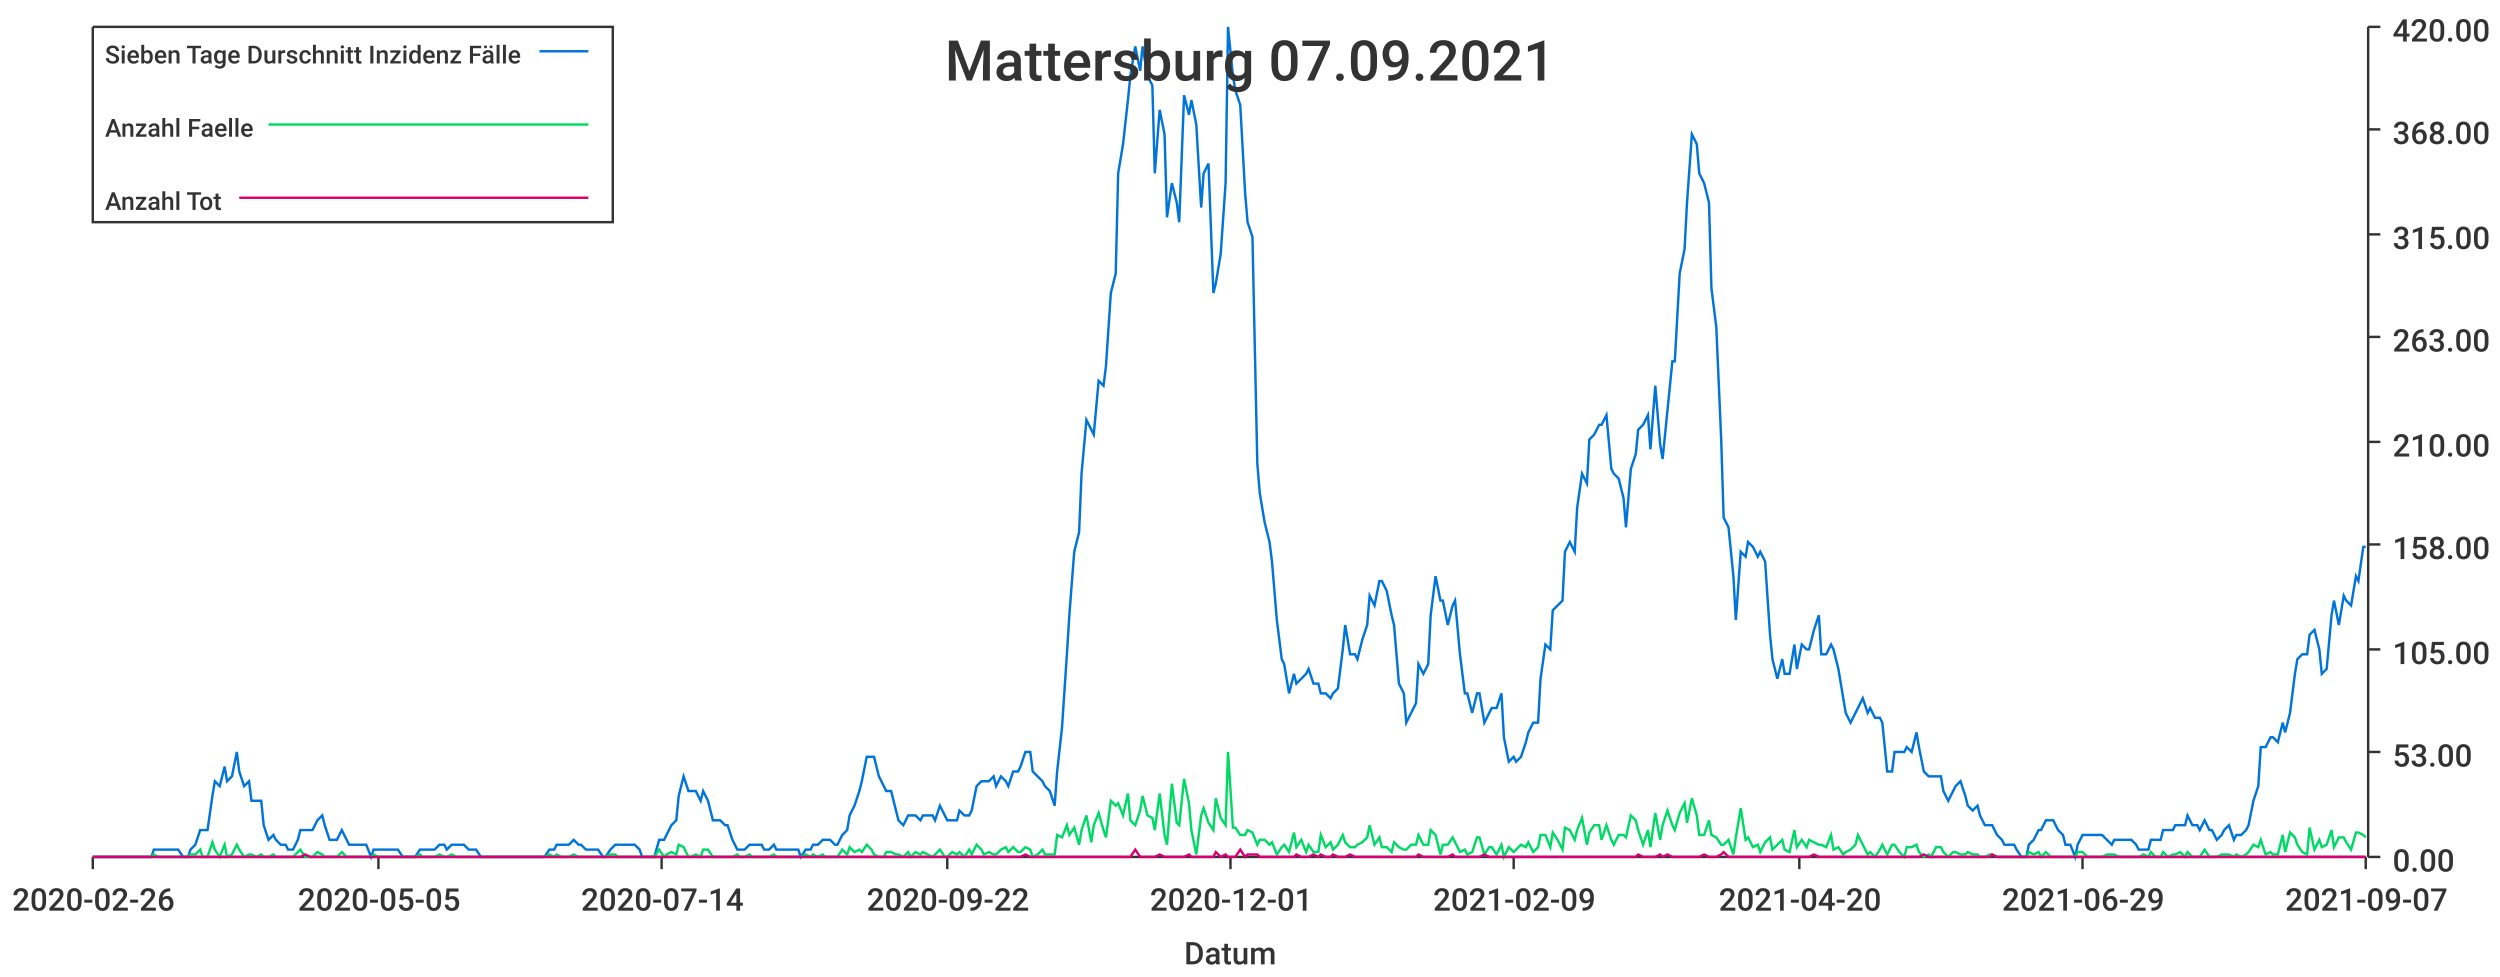
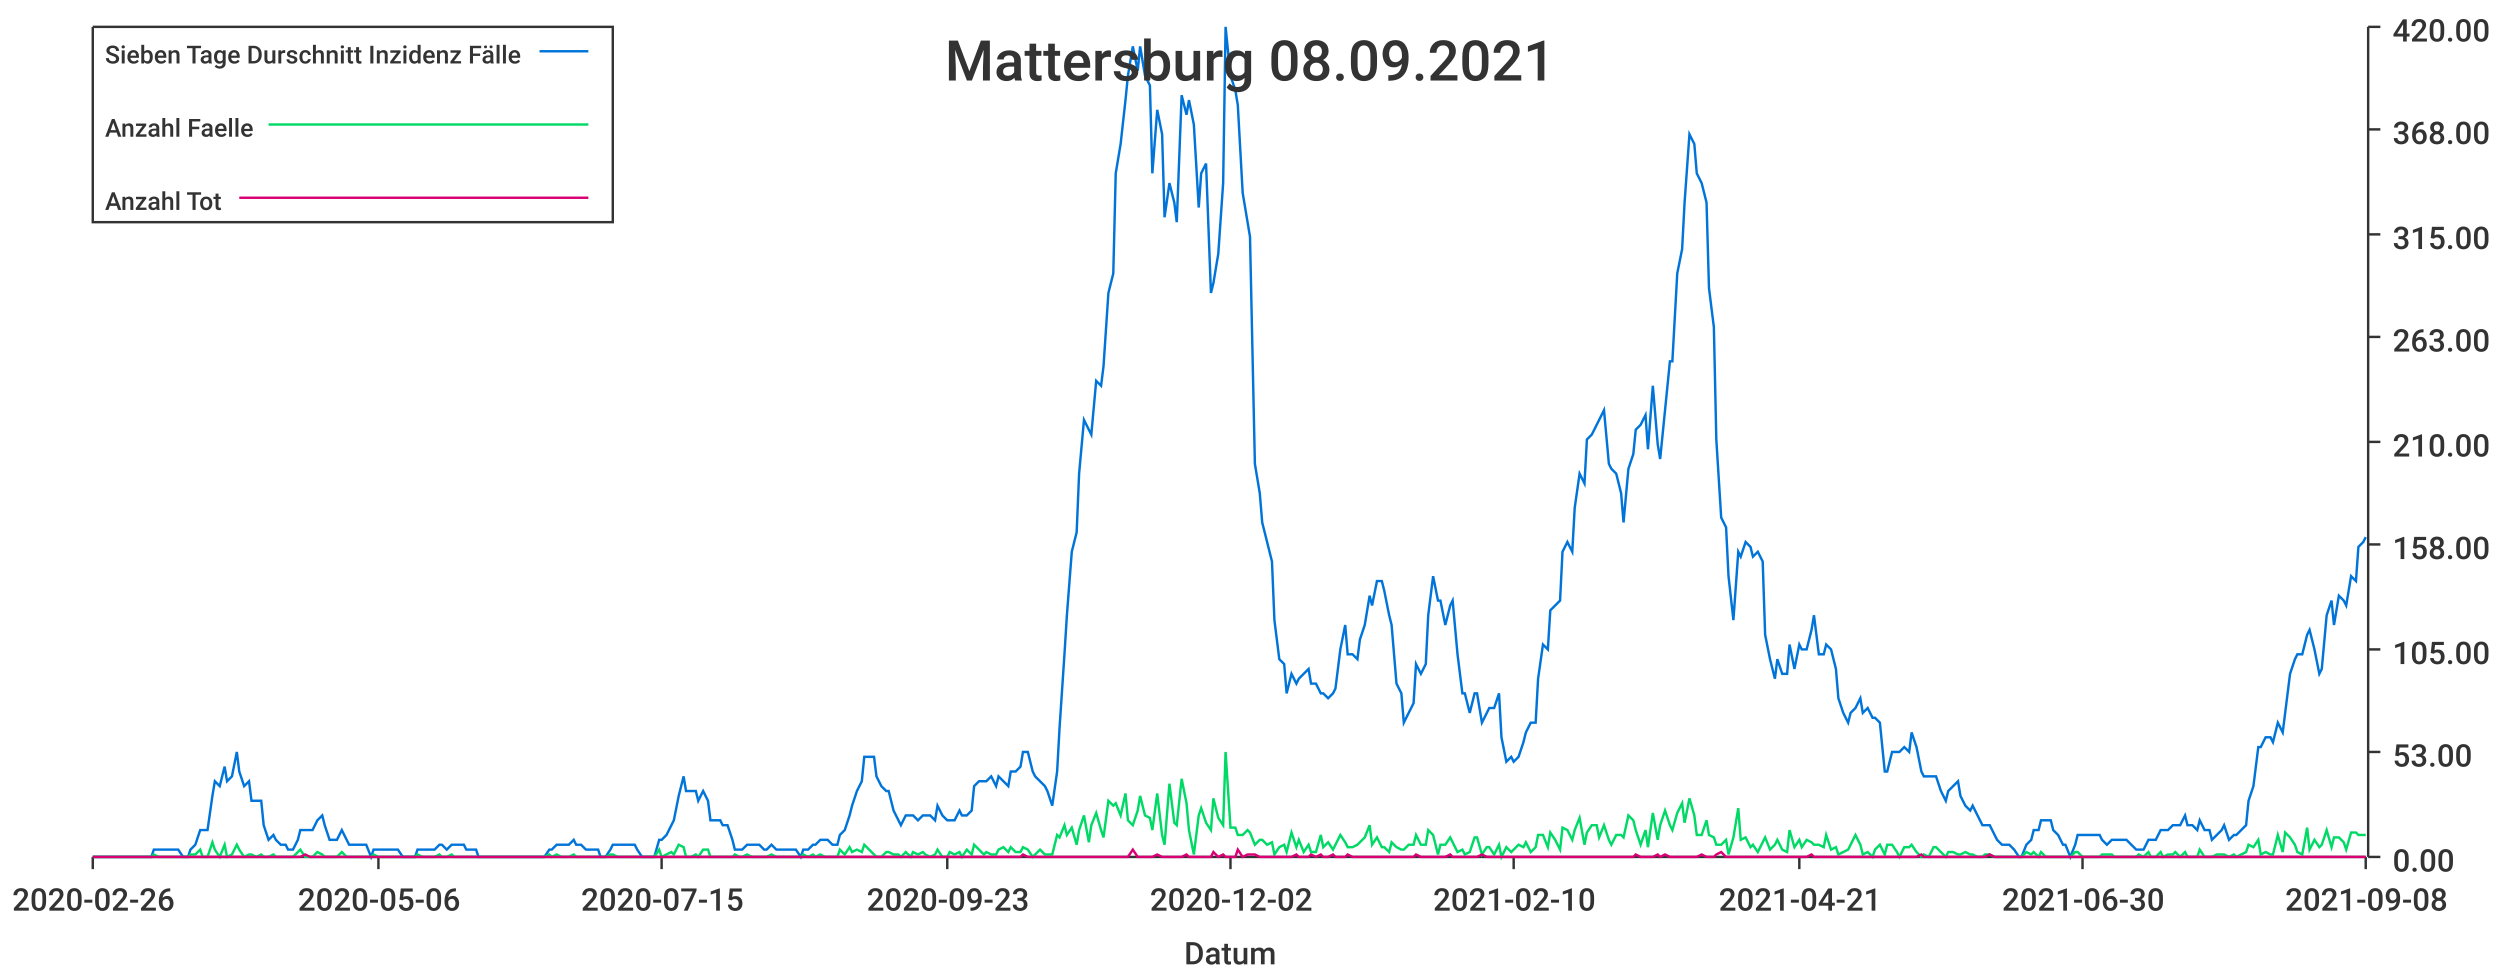
<svg xmlns="http://www.w3.org/2000/svg" width="1024" height="400">\n<path d="M 0 0 L 1024 0 L 1024 400 L 0 400 L 0 0" style="stroke-width:0;stroke:rgba(255,255,255,1.0);fill:rgba(255,255,255,1.0)" />
  <path d="M 38 11 L 969 11 L 969 351 L 38 351 L 38 11" style="stroke-width:0;stroke:rgba(255,255,255,1.0);fill:rgba(255,255,255,1.0)" />
  <path d="M 38 351 L 969 351" style="stroke-width:1;stroke:rgba(51,51,51,1.0);fill:none" />
  <path d="M 38 351 L 38 356" style="stroke-width:1;stroke:rgba(51,51,51,1.0);fill:none" />
  <text x="5" y="373" style="stroke-width:0;stroke:none;fill:rgba(51,51,51,1.0);font-size:12.8px;font-family:'Roboto Medium',sans-serif">2020-02-26</text>
  <path d="M 155 351 L 155 356" style="stroke-width:1;stroke:rgba(51,51,51,1.0);fill:none" />
-   <text x="122" y="373" style="stroke-width:0;stroke:none;fill:rgba(51,51,51,1.0);font-size:12.8px;font-family:'Roboto Medium',sans-serif">2020-05-05</text>
+   <text x="122" y="373" style="stroke-width:0;stroke:none;fill:rgba(51,51,51,1.0);font-size:12.8px;font-family:'Roboto Medium',sans-serif">2020-05-06</text>
  <path d="M 271 351 L 271 356" style="stroke-width:1;stroke:rgba(51,51,51,1.0);fill:none" />
-   <text x="238" y="373" style="stroke-width:0;stroke:none;fill:rgba(51,51,51,1.0);font-size:12.8px;font-family:'Roboto Medium',sans-serif">2020-07-14</text>
+   <text x="238" y="373" style="stroke-width:0;stroke:none;fill:rgba(51,51,51,1.0);font-size:12.8px;font-family:'Roboto Medium',sans-serif">2020-07-15</text>
  <path d="M 388 351 L 388 356" style="stroke-width:1;stroke:rgba(51,51,51,1.0);fill:none" />
-   <text x="355" y="373" style="stroke-width:0;stroke:none;fill:rgba(51,51,51,1.0);font-size:12.8px;font-family:'Roboto Medium',sans-serif">2020-09-22</text>
+   <text x="355" y="373" style="stroke-width:0;stroke:none;fill:rgba(51,51,51,1.0);font-size:12.8px;font-family:'Roboto Medium',sans-serif">2020-09-23</text>
  <path d="M 504 351 L 504 356" style="stroke-width:1;stroke:rgba(51,51,51,1.0);fill:none" />
-   <text x="471" y="373" style="stroke-width:0;stroke:none;fill:rgba(51,51,51,1.0);font-size:12.8px;font-family:'Roboto Medium',sans-serif">2020-12-01</text>
+   <text x="471" y="373" style="stroke-width:0;stroke:none;fill:rgba(51,51,51,1.0);font-size:12.8px;font-family:'Roboto Medium',sans-serif">2020-12-02</text>
  <path d="M 620 351 L 620 356" style="stroke-width:1;stroke:rgba(51,51,51,1.0);fill:none" />
-   <text x="587" y="373" style="stroke-width:0;stroke:none;fill:rgba(51,51,51,1.0);font-size:12.8px;font-family:'Roboto Medium',sans-serif">2021-02-09</text>
+   <text x="587" y="373" style="stroke-width:0;stroke:none;fill:rgba(51,51,51,1.0);font-size:12.8px;font-family:'Roboto Medium',sans-serif">2021-02-10</text>
  <path d="M 737 351 L 737 356" style="stroke-width:1;stroke:rgba(51,51,51,1.0);fill:none" />
-   <text x="704" y="373" style="stroke-width:0;stroke:none;fill:rgba(51,51,51,1.0);font-size:12.8px;font-family:'Roboto Medium',sans-serif">2021-04-20</text>
+   <text x="704" y="373" style="stroke-width:0;stroke:none;fill:rgba(51,51,51,1.0);font-size:12.8px;font-family:'Roboto Medium',sans-serif">2021-04-21</text>
  <path d="M 853 351 L 853 356" style="stroke-width:1;stroke:rgba(51,51,51,1.0);fill:none" />
-   <text x="820" y="373" style="stroke-width:0;stroke:none;fill:rgba(51,51,51,1.0);font-size:12.8px;font-family:'Roboto Medium',sans-serif">2021-06-29</text>
+   <text x="820" y="373" style="stroke-width:0;stroke:none;fill:rgba(51,51,51,1.0);font-size:12.8px;font-family:'Roboto Medium',sans-serif">2021-06-30</text>
  <path d="M 969 351 L 969 356" style="stroke-width:1;stroke:rgba(51,51,51,1.0);fill:none" />
-   <text x="936" y="373" style="stroke-width:0;stroke:none;fill:rgba(51,51,51,1.0);font-size:12.8px;font-family:'Roboto Medium',sans-serif">2021-09-07</text>
+   <text x="936" y="373" style="stroke-width:0;stroke:none;fill:rgba(51,51,51,1.0);font-size:12.8px;font-family:'Roboto Medium',sans-serif">2021-09-08</text>
  <text x="485" y="395" style="stroke-width:0;stroke:none;fill:rgba(51,51,51,1.0);font-size:12.8px;font-family:'Roboto Medium',sans-serif">Datum</text>
  <path d="M 970 351 L 970 11" style="stroke-width:1;stroke:rgba(51,51,51,1.0);fill:none" />
  <path d="M 970 351 L 975 351" style="stroke-width:1;stroke:rgba(51,51,51,1.0);fill:none" />
  <text x="980" y="357" style="stroke-width:0;stroke:none;fill:rgba(51,51,51,1.0);font-size:12.8px;font-family:'Roboto Medium',sans-serif">0.00</text>
  <path d="M 970 308 L 975 308" style="stroke-width:1;stroke:rgba(51,51,51,1.0);fill:none" />
  <text x="980" y="314" style="stroke-width:0;stroke:none;fill:rgba(51,51,51,1.0);font-size:12.8px;font-family:'Roboto Medium',sans-serif">53.00</text>
  <path d="M 970 266 L 975 266" style="stroke-width:1;stroke:rgba(51,51,51,1.0);fill:none" />
  <text x="980" y="272" style="stroke-width:0;stroke:none;fill:rgba(51,51,51,1.0);font-size:12.8px;font-family:'Roboto Medium',sans-serif">105.00</text>
  <path d="M 970 223 L 975 223" style="stroke-width:1;stroke:rgba(51,51,51,1.0);fill:none" />
  <text x="980" y="229" style="stroke-width:0;stroke:none;fill:rgba(51,51,51,1.0);font-size:12.8px;font-family:'Roboto Medium',sans-serif">158.00</text>
  <path d="M 970 181 L 975 181" style="stroke-width:1;stroke:rgba(51,51,51,1.0);fill:none" />
  <text x="980" y="187" style="stroke-width:0;stroke:none;fill:rgba(51,51,51,1.0);font-size:12.8px;font-family:'Roboto Medium',sans-serif">210.00</text>
  <path d="M 970 138 L 975 138" style="stroke-width:1;stroke:rgba(51,51,51,1.0);fill:none" />
  <text x="980" y="144" style="stroke-width:0;stroke:none;fill:rgba(51,51,51,1.0);font-size:12.8px;font-family:'Roboto Medium',sans-serif">263.00</text>
  <path d="M 970 96 L 975 96" style="stroke-width:1;stroke:rgba(51,51,51,1.0);fill:none" />
  <text x="980" y="102" style="stroke-width:0;stroke:none;fill:rgba(51,51,51,1.0);font-size:12.8px;font-family:'Roboto Medium',sans-serif">315.00</text>
  <path d="M 970 53 L 975 53" style="stroke-width:1;stroke:rgba(51,51,51,1.0);fill:none" />
  <text x="980" y="59" style="stroke-width:0;stroke:none;fill:rgba(51,51,51,1.0);font-size:12.8px;font-family:'Roboto Medium',sans-serif">368.00</text>
  <path d="M 970 11 L 975 11" style="stroke-width:1;stroke:rgba(51,51,51,1.0);fill:none" />
  <text x="980" y="17" style="stroke-width:0;stroke:none;fill:rgba(51,51,51,1.0);font-size:12.8px;font-family:'Roboto Medium',sans-serif">420.00</text>
-   <path d="M 38 351 L 40 351 L 42 351 L 43 351 L 45 351 L 47 351 L 48 351 L 50 351 L 52 351 L 53 351 L 55 351 L 57 351 L 58 351 L 60 351 L 62 351 L 63 348 L 65 348 L 67 348 L 68 348 L 70 348 L 72 348 L 73 348 L 75 351 L 77 351 L 78 348 L 80 346 L 82 340 L 83 340 L 85 340 L 87 326 L 88 320 L 90 322 L 92 314 L 93 320 L 95 318 L 97 308 L 98 316 L 100 322 L 102 320 L 103 328 L 105 328 L 107 328 L 108 338 L 110 344 L 112 342 L 113 344 L 115 346 L 117 346 L 118 348 L 120 348 L 122 344 L 123 340 L 125 340 L 127 340 L 128 340 L 130 336 L 132 334 L 133 338 L 135 344 L 137 344 L 138 344 L 140 340 L 142 344 L 143 346 L 145 346 L 147 346 L 148 346 L 150 346 L 152 351 L 153 348 L 155 348 L 157 348 L 158 348 L 160 348 L 162 348 L 163 348 L 165 351 L 167 351 L 168 351 L 170 351 L 172 348 L 173 348 L 175 348 L 177 348 L 178 348 L 180 346 L 182 346 L 183 348 L 185 346 L 187 346 L 188 346 L 190 346 L 192 348 L 193 348 L 195 348 L 197 351 L 198 351 L 200 351 L 202 351 L 203 351 L 205 351 L 207 351 L 208 351 L 210 351 L 212 351 L 213 351 L 215 351 L 217 351 L 218 351 L 220 351 L 222 351 L 223 351 L 225 348 L 227 348 L 228 346 L 230 346 L 232 346 L 233 346 L 235 344 L 237 346 L 238 346 L 240 348 L 242 348 L 243 348 L 245 348 L 247 351 L 248 351 L 250 348 L 252 346 L 253 346 L 255 346 L 257 346 L 258 346 L 260 346 L 262 348 L 263 351 L 265 351 L 267 351 L 268 351 L 270 344 L 272 344 L 273 342 L 275 338 L 277 336 L 278 326 L 280 318 L 282 324 L 283 324 L 285 324 L 287 328 L 288 324 L 290 328 L 292 336 L 293 336 L 295 336 L 297 338 L 298 338 L 300 344 L 302 348 L 303 348 L 305 348 L 307 346 L 308 346 L 310 346 L 312 346 L 313 348 L 315 348 L 317 346 L 318 348 L 320 348 L 322 348 L 323 348 L 325 348 L 327 348 L 328 351 L 330 348 L 332 348 L 333 346 L 335 346 L 337 344 L 338 344 L 340 344 L 342 346 L 343 346 L 345 342 L 347 340 L 348 334 L 350 330 L 352 324 L 353 320 L 355 310 L 357 310 L 358 310 L 360 318 L 362 322 L 363 324 L 365 324 L 367 332 L 368 336 L 370 338 L 372 334 L 373 334 L 375 334 L 377 336 L 378 334 L 380 334 L 382 334 L 383 336 L 385 330 L 387 334 L 388 336 L 390 336 L 392 336 L 393 332 L 395 334 L 397 334 L 398 332 L 400 322 L 402 320 L 403 320 L 405 320 L 407 318 L 408 322 L 410 318 L 412 320 L 413 322 L 415 316 L 417 316 L 418 314 L 420 308 L 422 308 L 423 316 L 425 318 L 427 320 L 428 322 L 430 324 L 432 330 L 433 316 L 435 298 L 437 268 L 438 252 L 440 226 L 442 218 L 443 194 L 445 172 L 447 176 L 448 178 L 450 156 L 452 158 L 453 150 L 455 120 L 457 112 L 458 71 L 460 59 L 462 41 L 463 31 L 465 19 L 467 29 L 468 19 L 470 31 L 472 35 L 473 71 L 475 45 L 477 55 L 478 89 L 480 75 L 482 83 L 483 91 L 485 39 L 487 47 L 488 41 L 490 51 L 492 85 L 493 71 L 495 67 L 497 120 L 498 116 L 500 104 L 502 75 L 503 11 L 505 31 L 506 37 L 508 43 L 510 79 L 511 91 L 513 97 L 515 190 L 516 202 L 518 214 L 520 222 L 521 230 L 523 254 L 525 270 L 526 272 L 528 284 L 530 276 L 531 280 L 533 278 L 535 276 L 536 274 L 538 280 L 540 280 L 541 284 L 543 284 L 545 286 L 546 284 L 548 282 L 550 266 L 551 256 L 553 268 L 555 268 L 556 270 L 558 262 L 560 256 L 561 244 L 563 248 L 565 238 L 566 238 L 568 242 L 570 252 L 571 256 L 573 280 L 575 284 L 576 296 L 578 292 L 580 288 L 581 272 L 583 276 L 585 272 L 586 252 L 588 236 L 590 246 L 591 246 L 593 256 L 595 248 L 596 246 L 598 268 L 600 284 L 601 284 L 603 292 L 605 284 L 606 284 L 608 296 L 610 292 L 611 290 L 613 290 L 615 284 L 616 302 L 618 312 L 620 310 L 621 312 L 623 310 L 625 304 L 626 300 L 628 296 L 630 296 L 631 278 L 633 264 L 635 266 L 636 250 L 638 248 L 640 246 L 641 226 L 643 222 L 645 226 L 646 208 L 648 194 L 650 198 L 651 180 L 653 178 L 655 174 L 656 174 L 658 170 L 660 192 L 661 194 L 663 196 L 665 204 L 666 216 L 668 192 L 670 186 L 671 176 L 673 174 L 675 170 L 676 184 L 678 158 L 680 182 L 681 188 L 683 168 L 685 148 L 686 148 L 688 112 L 690 102 L 691 83 L 693 55 L 695 59 L 696 71 L 698 75 L 700 83 L 701 118 L 703 134 L 705 180 L 706 212 L 708 216 L 710 236 L 711 254 L 713 226 L 715 228 L 716 222 L 718 224 L 720 228 L 721 226 L 723 230 L 725 260 L 726 270 L 728 278 L 730 270 L 731 276 L 733 276 L 735 264 L 736 274 L 738 264 L 740 266 L 741 266 L 743 258 L 745 252 L 746 268 L 748 268 L 750 264 L 751 266 L 753 274 L 755 286 L 756 292 L 758 296 L 760 292 L 761 290 L 763 286 L 765 292 L 766 290 L 768 294 L 770 294 L 771 296 L 773 316 L 775 316 L 776 308 L 778 308 L 780 308 L 781 306 L 783 308 L 785 300 L 786 306 L 788 316 L 790 318 L 791 318 L 793 318 L 795 318 L 796 324 L 798 328 L 800 324 L 801 322 L 803 320 L 805 326 L 806 330 L 808 332 L 810 330 L 811 334 L 813 338 L 815 338 L 816 338 L 818 342 L 820 344 L 821 346 L 823 346 L 825 346 L 826 348 L 828 351 L 830 351 L 831 346 L 833 344 L 835 340 L 836 340 L 838 336 L 840 336 L 841 336 L 843 340 L 845 342 L 846 346 L 848 346 L 850 351 L 851 346 L 853 342 L 855 342 L 856 342 L 858 342 L 860 342 L 861 342 L 863 344 L 865 346 L 866 344 L 868 344 L 870 344 L 871 344 L 873 344 L 875 346 L 876 348 L 878 348 L 880 348 L 881 344 L 883 344 L 885 344 L 886 340 L 888 340 L 890 340 L 891 338 L 893 338 L 895 338 L 896 334 L 898 338 L 900 338 L 901 340 L 903 336 L 905 340 L 906 340 L 908 344 L 910 342 L 911 340 L 913 338 L 915 344 L 916 342 L 918 342 L 920 340 L 921 338 L 923 328 L 925 322 L 926 306 L 928 306 L 930 302 L 931 302 L 933 304 L 935 296 L 936 300 L 938 292 L 940 276 L 941 270 L 943 268 L 945 268 L 946 260 L 948 258 L 950 266 L 951 276 L 953 274 L 955 252 L 956 246 L 958 256 L 960 244 L 961 246 L 963 248 L 965 236 L 966 238 L 968 224 L 969 224" style="stroke-width:1;stroke:rgba(0,116,217,1.0);fill:none" />
-   <path d="M 38 351 L 40 351 L 42 351 L 43 351 L 45 351 L 47 351 L 48 351 L 50 351 L 52 351 L 53 351 L 55 351 L 57 351 L 58 351 L 60 351 L 62 351 L 63 350 L 65 351 L 67 351 L 68 351 L 70 351 L 72 351 L 73 351 L 75 351 L 77 351 L 78 350 L 80 350 L 82 348 L 83 351 L 85 351 L 87 345 L 88 348 L 90 351 L 92 346 L 93 351 L 95 350 L 97 346 L 98 348 L 100 351 L 102 350 L 103 350 L 105 351 L 107 350 L 108 351 L 110 351 L 112 350 L 113 351 L 115 351 L 117 351 L 118 351 L 120 351 L 122 349 L 123 348 L 125 351 L 127 351 L 128 351 L 130 349 L 132 350 L 133 351 L 135 351 L 137 351 L 138 351 L 140 349 L 142 351 L 143 351 L 145 351 L 147 351 L 148 351 L 150 351 L 152 351 L 153 350 L 155 351 L 157 351 L 158 351 L 160 351 L 162 351 L 163 351 L 165 351 L 167 351 L 168 351 L 170 351 L 172 350 L 173 351 L 175 351 L 177 351 L 178 351 L 180 350 L 182 351 L 183 351 L 185 350 L 187 351 L 188 351 L 190 351 L 192 351 L 193 351 L 195 351 L 197 351 L 198 351 L 200 351 L 202 351 L 203 351 L 205 351 L 207 351 L 208 351 L 210 351 L 212 351 L 213 351 L 215 351 L 217 351 L 218 351 L 220 351 L 222 351 L 223 351 L 225 350 L 227 351 L 228 350 L 230 351 L 232 351 L 233 351 L 235 350 L 237 351 L 238 351 L 240 351 L 242 351 L 243 351 L 245 351 L 247 351 L 248 351 L 250 350 L 252 350 L 253 351 L 255 351 L 257 351 L 258 351 L 260 351 L 262 351 L 263 351 L 265 351 L 267 351 L 268 351 L 270 348 L 272 351 L 273 350 L 275 349 L 277 350 L 278 346 L 280 347 L 282 351 L 283 351 L 285 350 L 287 351 L 288 348 L 290 348 L 292 351 L 293 351 L 295 351 L 297 351 L 298 351 L 300 351 L 302 350 L 303 351 L 305 351 L 307 350 L 308 351 L 310 351 L 312 351 L 313 351 L 315 351 L 317 350 L 318 351 L 320 351 L 322 351 L 323 351 L 325 351 L 327 351 L 328 351 L 330 350 L 332 351 L 333 350 L 335 351 L 337 350 L 338 351 L 340 351 L 342 351 L 343 351 L 345 348 L 347 350 L 348 347 L 350 349 L 352 348 L 353 349 L 355 346 L 357 348 L 358 350 L 360 351 L 362 351 L 363 349 L 365 349 L 367 350 L 368 350 L 370 351 L 372 349 L 373 351 L 375 349 L 377 350 L 378 349 L 380 350 L 382 351 L 383 350 L 385 348 L 387 351 L 388 351 L 390 349 L 392 350 L 393 349 L 395 351 L 397 348 L 398 350 L 400 346 L 402 348 L 403 350 L 405 349 L 407 350 L 408 350 L 410 348 L 412 347 L 413 349 L 415 347 L 417 349 L 418 349 L 420 347 L 422 348 L 423 351 L 425 350 L 427 348 L 428 350 L 430 350 L 432 350 L 433 342 L 435 343 L 437 338 L 438 342 L 440 339 L 442 346 L 443 340 L 445 334 L 447 345 L 448 338 L 450 333 L 452 340 L 453 343 L 455 328 L 457 330 L 458 329 L 460 334 L 462 325 L 463 336 L 465 338 L 467 332 L 468 326 L 470 334 L 472 335 L 473 340 L 475 325 L 477 342 L 478 346 L 480 321 L 482 337 L 483 338 L 485 319 L 487 329 L 488 340 L 490 350 L 492 334 L 493 331 L 495 337 L 497 340 L 498 327 L 500 335 L 502 338 L 503 308 L 505 339 L 506 339 L 508 342 L 510 342 L 511 340 L 513 341 L 515 346 L 516 344 L 518 344 L 520 346 L 521 345 L 523 350 L 525 347 L 526 346 L 528 349 L 530 341 L 531 347 L 533 344 L 535 349 L 536 346 L 538 349 L 540 349 L 541 342 L 543 347 L 545 345 L 546 348 L 548 346 L 550 342 L 551 345 L 553 347 L 555 347 L 556 346 L 558 345 L 560 343 L 561 338 L 563 346 L 565 343 L 566 347 L 568 347 L 570 349 L 571 345 L 573 347 L 575 348 L 576 348 L 578 346 L 580 346 L 581 342 L 583 346 L 585 346 L 586 340 L 588 342 L 590 350 L 591 346 L 593 346 L 595 343 L 596 345 L 598 349 L 600 348 L 601 350 L 603 349 L 605 343 L 606 343 L 608 350 L 610 347 L 611 347 L 613 350 L 615 346 L 616 351 L 618 347 L 620 349 L 621 348 L 623 346 L 625 347 L 626 345 L 628 349 L 630 347 L 631 342 L 633 342 L 635 347 L 636 341 L 638 344 L 640 348 L 641 339 L 643 340 L 645 344 L 646 340 L 648 335 L 650 346 L 651 341 L 653 338 L 655 338 L 656 344 L 658 338 L 660 344 L 661 346 L 663 342 L 665 342 L 666 343 L 668 334 L 670 336 L 671 340 L 673 346 L 675 340 L 676 347 L 678 333 L 680 344 L 681 338 L 683 332 L 685 338 L 686 340 L 688 333 L 690 329 L 691 337 L 693 327 L 695 334 L 696 342 L 698 342 L 700 336 L 701 342 L 703 343 L 705 346 L 706 346 L 708 344 L 710 350 L 711 343 L 713 331 L 715 344 L 716 343 L 718 347 L 720 346 L 721 349 L 723 345 L 725 343 L 726 348 L 728 346 L 730 344 L 731 348 L 733 349 L 735 340 L 736 347 L 738 344 L 740 347 L 741 344 L 743 345 L 745 346 L 746 346 L 748 347 L 750 342 L 751 348 L 753 347 L 755 350 L 756 349 L 758 348 L 760 346 L 761 342 L 763 346 L 765 350 L 766 349 L 768 351 L 770 348 L 771 346 L 773 350 L 775 346 L 776 346 L 778 349 L 780 351 L 781 347 L 783 347 L 785 346 L 786 349 L 788 351 L 790 350 L 791 351 L 793 347 L 795 347 L 796 349 L 798 351 L 800 349 L 801 349 L 803 350 L 805 350 L 806 349 L 808 350 L 810 350 L 811 351 L 813 351 L 815 350 L 816 350 L 818 351 L 820 351 L 821 351 L 823 351 L 825 351 L 826 351 L 828 351 L 830 351 L 831 349 L 833 350 L 835 349 L 836 351 L 838 349 L 840 351 L 841 351 L 843 351 L 845 351 L 846 351 L 848 351 L 850 351 L 851 349 L 853 349 L 855 351 L 856 351 L 858 351 L 860 351 L 861 351 L 863 350 L 865 350 L 866 350 L 868 351 L 870 351 L 871 351 L 873 351 L 875 351 L 876 351 L 878 350 L 880 351 L 881 349 L 883 351 L 885 351 L 886 349 L 888 351 L 890 350 L 891 350 L 893 349 L 895 351 L 896 349 L 898 351 L 900 351 L 901 351 L 903 348 L 905 351 L 906 351 L 908 351 L 910 350 L 911 350 L 913 350 L 915 351 L 916 350 L 918 351 L 920 350 L 921 349 L 923 346 L 925 347 L 926 344 L 928 350 L 930 349 L 931 350 L 933 350 L 935 342 L 936 349 L 938 341 L 940 343 L 941 346 L 943 349 L 945 350 L 946 339 L 948 348 L 950 344 L 951 347 L 953 346 L 955 340 L 956 347 L 958 343 L 960 343 L 961 345 L 963 348 L 965 341 L 966 341 L 968 342 L 969 343" style="stroke-width:1;stroke:rgba(0,217,101,1.0);fill:none" />
-   <path d="M 38 351 L 40 351 L 42 351 L 43 351 L 45 351 L 47 351 L 48 351 L 50 351 L 52 351 L 53 351 L 55 351 L 57 351 L 58 351 L 60 351 L 62 351 L 63 351 L 65 351 L 67 351 L 68 351 L 70 351 L 72 351 L 73 351 L 75 351 L 77 351 L 78 351 L 80 351 L 82 351 L 83 351 L 85 351 L 87 351 L 88 351 L 90 351 L 92 351 L 93 351 L 95 351 L 97 351 L 98 351 L 100 351 L 102 351 L 103 351 L 105 351 L 107 351 L 108 351 L 110 351 L 112 351 L 113 351 L 115 351 L 117 351 L 118 351 L 120 351 L 122 351 L 123 351 L 125 350 L 127 351 L 128 351 L 130 351 L 132 351 L 133 351 L 135 351 L 137 351 L 138 351 L 140 351 L 142 351 L 143 351 L 145 351 L 147 351 L 148 351 L 150 351 L 152 351 L 153 351 L 155 351 L 157 351 L 158 351 L 160 351 L 162 351 L 163 351 L 165 351 L 167 351 L 168 351 L 170 351 L 172 351 L 173 351 L 175 351 L 177 351 L 178 351 L 180 351 L 182 351 L 183 351 L 185 351 L 187 351 L 188 351 L 190 351 L 192 351 L 193 351 L 195 351 L 197 351 L 198 351 L 200 351 L 202 351 L 203 351 L 205 351 L 207 351 L 208 351 L 210 351 L 212 351 L 213 351 L 215 351 L 217 351 L 218 351 L 220 351 L 222 351 L 223 351 L 225 351 L 227 351 L 228 351 L 230 351 L 232 351 L 233 351 L 235 351 L 237 351 L 238 351 L 240 351 L 242 351 L 243 351 L 245 351 L 247 351 L 248 351 L 250 351 L 252 351 L 253 351 L 255 351 L 257 351 L 258 351 L 260 351 L 262 351 L 263 351 L 265 351 L 267 351 L 268 351 L 270 351 L 272 351 L 273 351 L 275 351 L 277 351 L 278 351 L 280 351 L 282 351 L 283 351 L 285 351 L 287 351 L 288 351 L 290 351 L 292 351 L 293 351 L 295 351 L 297 351 L 298 351 L 300 351 L 302 351 L 303 351 L 305 351 L 307 351 L 308 351 L 310 351 L 312 351 L 313 351 L 315 351 L 317 351 L 318 351 L 320 351 L 322 351 L 323 351 L 325 351 L 327 351 L 328 351 L 330 351 L 332 351 L 333 351 L 335 351 L 337 351 L 338 351 L 340 351 L 342 351 L 343 351 L 345 351 L 347 351 L 348 351 L 350 351 L 352 351 L 353 351 L 355 351 L 357 351 L 358 351 L 360 351 L 362 351 L 363 351 L 365 351 L 367 351 L 368 351 L 370 351 L 372 351 L 373 351 L 375 351 L 377 351 L 378 351 L 380 351 L 382 351 L 383 351 L 385 351 L 387 351 L 388 351 L 390 351 L 392 351 L 393 351 L 395 351 L 397 351 L 398 351 L 400 351 L 402 351 L 403 351 L 405 351 L 407 351 L 408 351 L 410 351 L 412 351 L 413 351 L 415 351 L 417 351 L 418 351 L 420 350 L 422 351 L 423 351 L 425 351 L 427 351 L 428 351 L 430 351 L 432 351 L 433 351 L 435 351 L 437 351 L 438 351 L 440 351 L 442 351 L 443 351 L 445 351 L 447 351 L 448 351 L 450 351 L 452 351 L 453 351 L 455 351 L 457 351 L 458 351 L 460 351 L 462 351 L 463 351 L 465 348 L 467 351 L 468 351 L 470 351 L 472 351 L 473 351 L 475 350 L 477 351 L 478 351 L 480 351 L 482 351 L 483 351 L 485 351 L 487 350 L 488 351 L 490 351 L 492 351 L 493 351 L 495 351 L 497 351 L 498 349 L 500 351 L 502 350 L 503 351 L 505 351 L 506 351 L 508 348 L 510 351 L 511 350 L 513 350 L 515 350 L 516 351 L 518 351 L 520 351 L 521 351 L 523 351 L 525 351 L 526 351 L 528 351 L 530 351 L 531 350 L 533 351 L 535 351 L 536 351 L 538 350 L 540 351 L 541 350 L 543 351 L 545 351 L 546 350 L 548 351 L 550 351 L 551 351 L 553 350 L 555 351 L 556 351 L 558 351 L 560 351 L 561 351 L 563 351 L 565 351 L 566 351 L 568 351 L 570 351 L 571 351 L 573 351 L 575 351 L 576 351 L 578 351 L 580 351 L 581 350 L 583 351 L 585 351 L 586 351 L 588 351 L 590 351 L 591 351 L 593 351 L 595 350 L 596 351 L 598 351 L 600 351 L 601 351 L 603 351 L 605 351 L 606 351 L 608 350 L 610 351 L 611 351 L 613 351 L 615 351 L 616 351 L 618 351 L 620 351 L 621 351 L 623 351 L 625 351 L 626 351 L 628 351 L 630 351 L 631 351 L 633 351 L 635 351 L 636 351 L 638 351 L 640 351 L 641 351 L 643 351 L 645 351 L 646 351 L 648 351 L 650 351 L 651 351 L 653 351 L 655 351 L 656 351 L 658 351 L 660 351 L 661 351 L 663 351 L 665 351 L 666 351 L 668 351 L 670 351 L 671 350 L 673 351 L 675 351 L 676 351 L 678 351 L 680 350 L 681 351 L 683 350 L 685 351 L 686 351 L 688 351 L 690 351 L 691 351 L 693 351 L 695 351 L 696 351 L 698 350 L 700 351 L 701 351 L 703 351 L 705 350 L 706 349 L 708 351 L 710 351 L 711 351 L 713 351 L 715 351 L 716 351 L 718 351 L 720 351 L 721 351 L 723 351 L 725 351 L 726 351 L 728 351 L 730 351 L 731 351 L 733 351 L 735 351 L 736 351 L 738 351 L 740 351 L 741 351 L 743 350 L 745 351 L 746 351 L 748 351 L 750 351 L 751 351 L 753 351 L 755 351 L 756 351 L 758 351 L 760 351 L 761 351 L 763 351 L 765 351 L 766 351 L 768 351 L 770 351 L 771 351 L 773 351 L 775 351 L 776 351 L 778 351 L 780 351 L 781 351 L 783 351 L 785 351 L 786 351 L 788 350 L 790 351 L 791 351 L 793 351 L 795 351 L 796 351 L 798 351 L 800 351 L 801 351 L 803 351 L 805 351 L 806 351 L 808 351 L 810 351 L 811 351 L 813 351 L 815 351 L 816 350 L 818 351 L 820 351 L 821 351 L 823 351 L 825 351 L 826 351 L 828 351 L 830 351 L 831 351 L 833 351 L 835 351 L 836 351 L 838 351 L 840 351 L 841 351 L 843 351 L 845 351 L 846 351 L 848 351 L 850 351 L 851 351 L 853 351 L 855 351 L 856 351 L 858 351 L 860 351 L 861 351 L 863 351 L 865 351 L 866 351 L 868 351 L 870 351 L 871 351 L 873 351 L 875 351 L 876 351 L 878 351 L 880 351 L 881 351 L 883 351 L 885 351 L 886 351 L 888 351 L 890 351 L 891 351 L 893 351 L 895 351 L 896 351 L 898 351 L 900 351 L 901 351 L 903 351 L 905 351 L 906 351 L 908 351 L 910 351 L 911 351 L 913 351 L 915 351 L 916 351 L 918 351 L 920 351 L 921 351 L 923 351 L 925 351 L 926 351 L 928 351 L 930 351 L 931 351 L 933 351 L 935 351 L 936 351 L 938 351 L 940 351 L 941 351 L 943 351 L 945 351 L 946 351 L 948 351 L 950 351 L 951 351 L 953 351 L 955 351 L 956 351 L 958 351 L 960 351 L 961 351 L 963 351 L 965 351 L 966 351 L 968 351 L 969 351" style="stroke-width:1;stroke:rgba(217,0,116,1.0);fill:none" />
-   <text x="387" y="33" style="stroke-width:0;stroke:none;fill:rgba(51,51,51,1.0);font-size:23.0px;font-family:'Roboto Medium',sans-serif">Mattersburg 07.09.2021</text>
+   <path d="M 38 351 L 40 351 L 42 351 L 43 351 L 45 351 L 47 351 L 48 351 L 50 351 L 52 351 L 53 351 L 55 351 L 57 351 L 58 351 L 60 351 L 62 351 L 63 348 L 65 348 L 67 348 L 68 348 L 70 348 L 72 348 L 73 348 L 75 351 L 77 351 L 78 348 L 80 346 L 82 340 L 83 340 L 85 340 L 87 326 L 88 320 L 90 322 L 92 314 L 93 320 L 95 318 L 97 308 L 98 316 L 100 322 L 102 320 L 103 328 L 105 328 L 107 328 L 108 338 L 110 344 L 112 342 L 113 344 L 115 346 L 117 346 L 118 348 L 120 348 L 122 344 L 123 340 L 125 340 L 127 340 L 128 340 L 130 336 L 132 334 L 133 338 L 135 344 L 137 344 L 138 344 L 140 340 L 142 344 L 143 346 L 145 346 L 147 346 L 148 346 L 150 346 L 152 351 L 153 348 L 155 348 L 157 348 L 158 348 L 160 348 L 162 348 L 163 348 L 165 351 L 167 351 L 168 351 L 170 351 L 171 348 L 173 348 L 175 348 L 176 348 L 178 348 L 180 346 L 181 346 L 183 348 L 185 346 L 186 346 L 188 346 L 190 346 L 191 348 L 193 348 L 195 348 L 196 351 L 198 351 L 200 351 L 201 351 L 203 351 L 205 351 L 206 351 L 208 351 L 210 351 L 211 351 L 213 351 L 215 351 L 216 351 L 218 351 L 220 351 L 221 351 L 223 351 L 225 348 L 226 348 L 228 346 L 230 346 L 231 346 L 233 346 L 235 344 L 236 346 L 238 346 L 240 348 L 241 348 L 243 348 L 245 348 L 246 351 L 248 351 L 250 348 L 251 346 L 253 346 L 255 346 L 256 346 L 258 346 L 260 346 L 261 348 L 263 351 L 265 351 L 266 351 L 268 351 L 270 344 L 271 344 L 273 342 L 275 338 L 276 336 L 278 326 L 280 318 L 281 324 L 283 324 L 285 324 L 286 328 L 288 324 L 290 328 L 291 336 L 293 336 L 295 336 L 296 338 L 298 338 L 300 344 L 301 348 L 303 348 L 304 348 L 306 346 L 308 346 L 309 346 L 311 346 L 313 348 L 314 348 L 316 346 L 318 348 L 319 348 L 321 348 L 323 348 L 324 348 L 326 348 L 328 351 L 329 348 L 331 348 L 333 346 L 334 346 L 336 344 L 338 344 L 339 344 L 341 346 L 343 346 L 344 342 L 346 340 L 348 334 L 349 330 L 351 324 L 353 320 L 354 310 L 356 310 L 358 310 L 359 318 L 361 322 L 363 324 L 364 324 L 366 332 L 368 336 L 369 338 L 371 334 L 373 334 L 374 334 L 376 336 L 378 334 L 379 334 L 381 334 L 383 336 L 384 330 L 386 334 L 388 336 L 389 336 L 391 336 L 393 332 L 394 334 L 396 334 L 398 332 L 399 322 L 401 320 L 403 320 L 404 320 L 406 318 L 408 322 L 409 318 L 411 320 L 413 322 L 414 316 L 416 316 L 418 314 L 419 308 L 421 308 L 423 316 L 424 318 L 426 320 L 428 322 L 429 324 L 431 330 L 433 316 L 434 298 L 436 268 L 437 252 L 439 226 L 441 218 L 442 194 L 444 172 L 446 176 L 447 178 L 449 156 L 451 158 L 452 150 L 454 120 L 456 112 L 457 71 L 459 59 L 461 41 L 462 31 L 464 19 L 466 29 L 467 19 L 469 31 L 471 35 L 472 71 L 474 45 L 476 55 L 477 89 L 479 75 L 481 83 L 482 91 L 484 39 L 486 47 L 487 41 L 489 51 L 491 85 L 492 71 L 494 67 L 496 120 L 497 116 L 499 104 L 501 75 L 502 11 L 504 31 L 506 37 L 507 43 L 509 79 L 511 91 L 512 97 L 514 190 L 516 202 L 517 214 L 519 222 L 521 230 L 522 254 L 524 270 L 526 272 L 527 284 L 529 276 L 531 280 L 532 278 L 534 276 L 536 274 L 537 280 L 539 280 L 541 284 L 542 284 L 544 286 L 546 284 L 547 282 L 549 266 L 551 256 L 552 268 L 554 268 L 556 270 L 557 262 L 559 256 L 561 244 L 562 248 L 564 238 L 566 238 L 567 242 L 569 252 L 570 256 L 572 280 L 574 284 L 575 296 L 577 292 L 579 288 L 580 272 L 582 276 L 584 272 L 585 252 L 587 236 L 589 246 L 590 246 L 592 256 L 594 248 L 595 246 L 597 268 L 599 284 L 600 284 L 602 292 L 604 284 L 605 284 L 607 296 L 609 292 L 610 290 L 612 290 L 614 284 L 615 302 L 617 312 L 619 310 L 620 312 L 622 310 L 624 304 L 625 300 L 627 296 L 629 296 L 630 278 L 632 264 L 634 266 L 635 250 L 637 248 L 639 246 L 640 226 L 642 222 L 644 226 L 645 208 L 647 194 L 649 198 L 650 180 L 652 178 L 654 174 L 655 172 L 657 168 L 659 190 L 660 192 L 662 194 L 664 202 L 665 214 L 667 192 L 669 186 L 670 176 L 672 174 L 674 170 L 675 184 L 677 158 L 679 182 L 680 188 L 682 168 L 684 148 L 685 148 L 687 112 L 689 102 L 690 83 L 692 55 L 694 59 L 695 71 L 697 75 L 699 83 L 700 118 L 702 134 L 703 180 L 705 212 L 707 216 L 708 236 L 710 254 L 712 226 L 713 228 L 715 222 L 717 224 L 718 228 L 720 226 L 722 230 L 723 260 L 725 270 L 727 278 L 728 270 L 730 276 L 732 276 L 733 264 L 735 274 L 737 264 L 738 266 L 740 266 L 742 258 L 743 252 L 745 268 L 747 268 L 748 264 L 750 266 L 752 274 L 753 286 L 755 292 L 757 296 L 758 292 L 760 290 L 762 286 L 763 292 L 765 290 L 767 294 L 768 294 L 770 296 L 772 316 L 773 316 L 775 308 L 777 308 L 778 308 L 780 306 L 782 308 L 783 300 L 785 306 L 787 316 L 788 318 L 790 318 L 792 318 L 793 318 L 795 324 L 797 328 L 798 324 L 800 322 L 802 320 L 803 326 L 805 330 L 807 332 L 808 330 L 810 334 L 812 338 L 813 338 L 815 338 L 817 342 L 818 344 L 820 346 L 822 346 L 823 346 L 825 348 L 827 351 L 828 351 L 830 346 L 832 344 L 833 340 L 835 340 L 836 336 L 838 336 L 840 336 L 841 340 L 843 342 L 845 346 L 846 346 L 848 351 L 850 346 L 851 342 L 853 342 L 855 342 L 856 342 L 858 342 L 860 342 L 861 344 L 863 346 L 865 344 L 866 344 L 868 344 L 870 344 L 871 344 L 873 346 L 875 348 L 876 348 L 878 348 L 880 344 L 881 344 L 883 344 L 885 340 L 886 340 L 888 340 L 890 338 L 891 338 L 893 338 L 895 334 L 896 338 L 898 338 L 900 340 L 901 336 L 903 340 L 905 340 L 906 344 L 908 342 L 910 340 L 911 338 L 913 344 L 915 342 L 916 342 L 918 340 L 920 338 L 921 328 L 923 322 L 925 306 L 926 306 L 928 302 L 930 302 L 931 304 L 933 296 L 935 300 L 936 292 L 938 276 L 940 270 L 941 268 L 943 268 L 945 260 L 946 258 L 948 266 L 950 276 L 951 274 L 953 252 L 955 246 L 956 256 L 958 244 L 960 246 L 961 248 L 963 236 L 965 238 L 966 224 L 968 222 L 969 220" style="stroke-width:1;stroke:rgba(0,116,217,1.0);fill:none" />
+   <path d="M 38 351 L 40 351 L 42 351 L 43 351 L 45 351 L 47 351 L 48 351 L 50 351 L 52 351 L 53 351 L 55 351 L 57 351 L 58 351 L 60 351 L 62 351 L 63 350 L 65 351 L 67 351 L 68 351 L 70 351 L 72 351 L 73 351 L 75 351 L 77 351 L 78 350 L 80 350 L 82 348 L 83 351 L 85 351 L 87 345 L 88 348 L 90 351 L 92 346 L 93 351 L 95 350 L 97 346 L 98 348 L 100 351 L 102 350 L 103 350 L 105 351 L 107 350 L 108 351 L 110 351 L 112 350 L 113 351 L 115 351 L 117 351 L 118 351 L 120 351 L 122 349 L 123 348 L 125 351 L 127 351 L 128 351 L 130 349 L 132 350 L 133 351 L 135 351 L 137 351 L 138 351 L 140 349 L 142 351 L 143 351 L 145 351 L 147 351 L 148 351 L 150 351 L 152 351 L 153 350 L 155 351 L 157 351 L 158 351 L 160 351 L 162 351 L 163 351 L 165 351 L 167 351 L 168 351 L 170 351 L 171 350 L 173 351 L 175 351 L 176 351 L 178 351 L 180 350 L 181 351 L 183 351 L 185 350 L 186 351 L 188 351 L 190 351 L 191 351 L 193 351 L 195 351 L 196 351 L 198 351 L 200 351 L 201 351 L 203 351 L 205 351 L 206 351 L 208 351 L 210 351 L 211 351 L 213 351 L 215 351 L 216 351 L 218 351 L 220 351 L 221 351 L 223 351 L 225 350 L 226 351 L 228 350 L 230 351 L 231 351 L 233 351 L 235 350 L 236 351 L 238 351 L 240 351 L 241 351 L 243 351 L 245 351 L 246 351 L 248 351 L 250 350 L 251 350 L 253 351 L 255 351 L 256 351 L 258 351 L 260 351 L 261 351 L 263 351 L 265 351 L 266 351 L 268 351 L 270 348 L 271 351 L 273 350 L 275 349 L 276 350 L 278 346 L 280 347 L 281 351 L 283 351 L 285 350 L 286 351 L 288 348 L 290 348 L 291 351 L 293 351 L 295 351 L 296 351 L 298 351 L 300 351 L 301 350 L 303 351 L 304 351 L 306 350 L 308 351 L 309 351 L 311 351 L 313 351 L 314 351 L 316 350 L 318 351 L 319 351 L 321 351 L 323 351 L 324 351 L 326 351 L 328 351 L 329 350 L 331 351 L 333 350 L 334 351 L 336 350 L 338 351 L 339 351 L 341 351 L 343 351 L 344 348 L 346 350 L 348 347 L 349 349 L 351 348 L 353 349 L 354 346 L 356 348 L 358 350 L 359 351 L 361 351 L 363 349 L 364 349 L 366 350 L 368 350 L 369 351 L 371 349 L 373 351 L 374 349 L 376 350 L 378 349 L 379 350 L 381 351 L 383 350 L 384 348 L 386 351 L 388 351 L 389 349 L 391 350 L 393 349 L 394 351 L 396 348 L 398 350 L 399 346 L 401 348 L 403 350 L 404 349 L 406 350 L 408 350 L 409 348 L 411 347 L 413 349 L 414 347 L 416 349 L 418 349 L 419 347 L 421 348 L 423 351 L 424 350 L 426 348 L 428 350 L 429 350 L 431 350 L 433 342 L 434 343 L 436 338 L 437 342 L 439 339 L 441 346 L 442 340 L 444 334 L 446 345 L 447 338 L 449 333 L 451 340 L 452 343 L 454 328 L 456 330 L 457 329 L 459 334 L 461 325 L 462 336 L 464 338 L 466 332 L 467 326 L 469 334 L 471 335 L 472 340 L 474 325 L 476 342 L 477 346 L 479 321 L 481 337 L 482 338 L 484 319 L 486 329 L 487 340 L 489 350 L 491 334 L 492 331 L 494 337 L 496 340 L 497 327 L 499 335 L 501 338 L 502 308 L 504 339 L 506 339 L 507 342 L 509 342 L 511 340 L 512 341 L 514 346 L 516 344 L 517 344 L 519 346 L 521 345 L 522 350 L 524 347 L 526 346 L 527 349 L 529 341 L 531 347 L 532 344 L 534 349 L 536 346 L 537 349 L 539 349 L 541 342 L 542 347 L 544 345 L 546 348 L 547 346 L 549 342 L 551 345 L 552 347 L 554 347 L 556 346 L 557 345 L 559 343 L 561 338 L 562 346 L 564 343 L 566 347 L 567 347 L 569 349 L 570 345 L 572 347 L 574 348 L 575 348 L 577 346 L 579 346 L 580 342 L 582 346 L 584 346 L 585 340 L 587 342 L 589 350 L 590 346 L 592 346 L 594 343 L 595 345 L 597 349 L 599 348 L 600 350 L 602 349 L 604 343 L 605 343 L 607 350 L 609 347 L 610 347 L 612 350 L 614 346 L 615 351 L 617 347 L 619 349 L 620 348 L 622 346 L 624 347 L 625 345 L 627 349 L 629 347 L 630 342 L 632 342 L 634 347 L 635 341 L 637 344 L 639 348 L 640 339 L 642 340 L 644 344 L 645 340 L 647 335 L 649 346 L 650 341 L 652 338 L 654 338 L 655 343 L 657 338 L 659 344 L 660 346 L 662 342 L 664 342 L 665 343 L 667 334 L 669 336 L 670 340 L 672 346 L 674 340 L 675 347 L 677 333 L 679 344 L 680 338 L 682 332 L 684 338 L 685 340 L 687 333 L 689 329 L 690 337 L 692 327 L 694 334 L 695 342 L 697 342 L 699 336 L 700 342 L 702 343 L 703 346 L 705 346 L 707 344 L 708 350 L 710 343 L 712 331 L 713 344 L 715 343 L 717 347 L 718 346 L 720 349 L 722 345 L 723 343 L 725 348 L 727 346 L 728 344 L 730 348 L 732 349 L 733 340 L 735 347 L 737 344 L 738 347 L 740 344 L 742 345 L 743 346 L 745 346 L 747 347 L 748 342 L 750 348 L 752 347 L 753 350 L 755 349 L 757 348 L 758 346 L 760 342 L 762 346 L 763 350 L 765 349 L 767 351 L 768 348 L 770 346 L 772 350 L 773 346 L 775 346 L 777 349 L 778 351 L 780 347 L 782 347 L 783 346 L 785 349 L 787 351 L 788 350 L 790 351 L 792 347 L 793 347 L 795 349 L 797 351 L 798 349 L 800 349 L 802 350 L 803 350 L 805 349 L 807 350 L 808 350 L 810 351 L 812 351 L 813 350 L 815 350 L 817 351 L 818 351 L 820 351 L 822 351 L 823 351 L 825 351 L 827 351 L 828 351 L 830 349 L 832 350 L 833 349 L 835 351 L 836 349 L 838 351 L 840 351 L 841 351 L 843 351 L 845 351 L 846 351 L 848 351 L 850 349 L 851 349 L 853 351 L 855 351 L 856 351 L 858 351 L 860 351 L 861 350 L 863 350 L 865 350 L 866 351 L 868 351 L 870 351 L 871 351 L 873 351 L 875 351 L 876 350 L 878 351 L 880 349 L 881 351 L 883 351 L 885 349 L 886 351 L 888 350 L 890 350 L 891 349 L 893 351 L 895 349 L 896 351 L 898 351 L 900 351 L 901 348 L 903 351 L 905 351 L 906 351 L 908 350 L 910 350 L 911 350 L 913 351 L 915 350 L 916 351 L 918 350 L 920 349 L 921 346 L 923 347 L 925 344 L 926 350 L 928 349 L 930 350 L 931 350 L 933 342 L 935 349 L 936 341 L 938 343 L 940 346 L 941 349 L 943 350 L 945 339 L 946 348 L 948 344 L 950 347 L 951 346 L 953 340 L 955 347 L 956 343 L 958 343 L 960 345 L 961 348 L 963 341 L 965 341 L 966 342 L 968 342 L 969 342" style="stroke-width:1;stroke:rgba(0,217,101,1.0);fill:none" />
+   <path d="M 38 351 L 40 351 L 42 351 L 43 351 L 45 351 L 47 351 L 48 351 L 50 351 L 52 351 L 53 351 L 55 351 L 57 351 L 58 351 L 60 351 L 62 351 L 63 351 L 65 351 L 67 351 L 68 351 L 70 351 L 72 351 L 73 351 L 75 351 L 77 351 L 78 351 L 80 351 L 82 351 L 83 351 L 85 351 L 87 351 L 88 351 L 90 351 L 92 351 L 93 351 L 95 351 L 97 351 L 98 351 L 100 351 L 102 351 L 103 351 L 105 351 L 107 351 L 108 351 L 110 351 L 112 351 L 113 351 L 115 351 L 117 351 L 118 351 L 120 351 L 122 351 L 123 351 L 125 350 L 127 351 L 128 351 L 130 351 L 132 351 L 133 351 L 135 351 L 137 351 L 138 351 L 140 351 L 142 351 L 143 351 L 145 351 L 147 351 L 148 351 L 150 351 L 152 351 L 153 351 L 155 351 L 157 351 L 158 351 L 160 351 L 162 351 L 163 351 L 165 351 L 167 351 L 168 351 L 170 351 L 171 351 L 173 351 L 175 351 L 176 351 L 178 351 L 180 351 L 181 351 L 183 351 L 185 351 L 186 351 L 188 351 L 190 351 L 191 351 L 193 351 L 195 351 L 196 351 L 198 351 L 200 351 L 201 351 L 203 351 L 205 351 L 206 351 L 208 351 L 210 351 L 211 351 L 213 351 L 215 351 L 216 351 L 218 351 L 220 351 L 221 351 L 223 351 L 225 351 L 226 351 L 228 351 L 230 351 L 231 351 L 233 351 L 235 351 L 236 351 L 238 351 L 240 351 L 241 351 L 243 351 L 245 351 L 246 351 L 248 351 L 250 351 L 251 351 L 253 351 L 255 351 L 256 351 L 258 351 L 260 351 L 261 351 L 263 351 L 265 351 L 266 351 L 268 351 L 270 351 L 271 351 L 273 351 L 275 351 L 276 351 L 278 351 L 280 351 L 281 351 L 283 351 L 285 351 L 286 351 L 288 351 L 290 351 L 291 351 L 293 351 L 295 351 L 296 351 L 298 351 L 300 351 L 301 351 L 303 351 L 304 351 L 306 351 L 308 351 L 309 351 L 311 351 L 313 351 L 314 351 L 316 351 L 318 351 L 319 351 L 321 351 L 323 351 L 324 351 L 326 351 L 328 351 L 329 351 L 331 351 L 333 351 L 334 351 L 336 351 L 338 351 L 339 351 L 341 351 L 343 351 L 344 351 L 346 351 L 348 351 L 349 351 L 351 351 L 353 351 L 354 351 L 356 351 L 358 351 L 359 351 L 361 351 L 363 351 L 364 351 L 366 351 L 368 351 L 369 351 L 371 351 L 373 351 L 374 351 L 376 351 L 378 351 L 379 351 L 381 351 L 383 351 L 384 351 L 386 351 L 388 351 L 389 351 L 391 351 L 393 351 L 394 351 L 396 351 L 398 351 L 399 351 L 401 351 L 403 351 L 404 351 L 406 351 L 408 351 L 409 351 L 411 351 L 413 351 L 414 351 L 416 351 L 418 351 L 419 350 L 421 351 L 423 351 L 424 351 L 426 351 L 428 351 L 429 351 L 431 351 L 433 351 L 434 351 L 436 351 L 437 351 L 439 351 L 441 351 L 442 351 L 444 351 L 446 351 L 447 351 L 449 351 L 451 351 L 452 351 L 454 351 L 456 351 L 457 351 L 459 351 L 461 351 L 462 351 L 464 348 L 466 351 L 467 351 L 469 351 L 471 351 L 472 351 L 474 350 L 476 351 L 477 351 L 479 351 L 481 351 L 482 351 L 484 351 L 486 350 L 487 351 L 489 351 L 491 351 L 492 351 L 494 351 L 496 351 L 497 349 L 499 351 L 501 350 L 502 351 L 504 351 L 506 351 L 507 348 L 509 351 L 511 350 L 512 350 L 514 350 L 516 351 L 517 351 L 519 351 L 521 351 L 522 351 L 524 351 L 526 351 L 527 351 L 529 351 L 531 350 L 532 351 L 534 351 L 536 351 L 537 350 L 539 351 L 541 350 L 542 351 L 544 351 L 546 350 L 547 351 L 549 351 L 551 351 L 552 350 L 554 351 L 556 351 L 557 351 L 559 351 L 561 351 L 562 351 L 564 351 L 566 351 L 567 351 L 569 351 L 570 351 L 572 351 L 574 351 L 575 351 L 577 351 L 579 351 L 580 350 L 582 351 L 584 351 L 585 351 L 587 351 L 589 351 L 590 351 L 592 351 L 594 350 L 595 351 L 597 351 L 599 351 L 600 351 L 602 351 L 604 351 L 605 351 L 607 350 L 609 351 L 610 351 L 612 351 L 614 351 L 615 351 L 617 351 L 619 351 L 620 351 L 622 351 L 624 351 L 625 351 L 627 351 L 629 351 L 630 351 L 632 351 L 634 351 L 635 351 L 637 351 L 639 351 L 640 351 L 642 351 L 644 351 L 645 351 L 647 351 L 649 351 L 650 351 L 652 351 L 654 351 L 655 351 L 657 351 L 659 351 L 660 351 L 662 351 L 664 351 L 665 351 L 667 351 L 669 351 L 670 350 L 672 351 L 674 351 L 675 351 L 677 351 L 679 350 L 680 351 L 682 350 L 684 351 L 685 351 L 687 351 L 689 351 L 690 351 L 692 351 L 694 351 L 695 351 L 697 350 L 699 351 L 700 351 L 702 351 L 703 350 L 705 349 L 707 351 L 708 351 L 710 351 L 712 351 L 713 351 L 715 351 L 717 351 L 718 351 L 720 351 L 722 351 L 723 351 L 725 351 L 727 351 L 728 351 L 730 351 L 732 351 L 733 351 L 735 351 L 737 351 L 738 351 L 740 351 L 742 350 L 743 351 L 745 351 L 747 351 L 748 351 L 750 351 L 752 351 L 753 351 L 755 351 L 757 351 L 758 351 L 760 351 L 762 351 L 763 351 L 765 351 L 767 351 L 768 351 L 770 351 L 772 351 L 773 351 L 775 351 L 777 351 L 778 351 L 780 351 L 782 351 L 783 351 L 785 351 L 787 350 L 788 351 L 790 351 L 792 351 L 793 351 L 795 351 L 797 351 L 798 351 L 800 351 L 802 351 L 803 351 L 805 351 L 807 351 L 808 351 L 810 351 L 812 351 L 813 351 L 815 350 L 817 351 L 818 351 L 820 351 L 822 351 L 823 351 L 825 351 L 827 351 L 828 351 L 830 351 L 832 351 L 833 351 L 835 351 L 836 351 L 838 351 L 840 351 L 841 351 L 843 351 L 845 351 L 846 351 L 848 351 L 850 351 L 851 351 L 853 351 L 855 351 L 856 351 L 858 351 L 860 351 L 861 351 L 863 351 L 865 351 L 866 351 L 868 351 L 870 351 L 871 351 L 873 351 L 875 351 L 876 351 L 878 351 L 880 351 L 881 351 L 883 351 L 885 351 L 886 351 L 888 351 L 890 351 L 891 351 L 893 351 L 895 351 L 896 351 L 898 351 L 900 351 L 901 351 L 903 351 L 905 351 L 906 351 L 908 351 L 910 351 L 911 351 L 913 351 L 915 351 L 916 351 L 918 351 L 920 351 L 921 351 L 923 351 L 925 351 L 926 351 L 928 351 L 930 351 L 931 351 L 933 351 L 935 351 L 936 351 L 938 351 L 940 351 L 941 351 L 943 351 L 945 351 L 946 351 L 948 351 L 950 351 L 951 351 L 953 351 L 955 351 L 956 351 L 958 351 L 960 351 L 961 351 L 963 351 L 965 351 L 966 351 L 968 351 L 969 351" style="stroke-width:1;stroke:rgba(217,0,116,1.0);fill:none" />
+   <text x="387" y="33" style="stroke-width:0;stroke:none;fill:rgba(51,51,51,1.0);font-size:23.0px;font-family:'Roboto Medium',sans-serif">Mattersburg 08.09.2021</text>
  <path d="M 38 11 L 251 11 L 251 91 L 38 91 L 38 11" style="stroke-width:1;stroke:rgba(51,51,51,1.0);fill:rgba(255,255,255,1.0)" />
  <text x="43" y="26" style="stroke-width:0;stroke:none;fill:rgba(51,51,51,1.0);font-size:10.2px;font-family:'Roboto Medium',sans-serif">Sieben Tage Durschnitt Inzidenz Fälle</text>
  <path d="M 221 21 L 241 21" style="stroke-width:1;stroke:rgba(0,116,217,1.0);fill:none" />
  <text x="43" y="56" style="stroke-width:0;stroke:none;fill:rgba(51,51,51,1.0);font-size:10.2px;font-family:'Roboto Medium',sans-serif">Anzahl Faelle</text>
  <path d="M 110 51 L 241 51" style="stroke-width:1;stroke:rgba(0,217,101,1.0);fill:none" />
  <text x="43" y="86" style="stroke-width:0;stroke:none;fill:rgba(51,51,51,1.0);font-size:10.2px;font-family:'Roboto Medium',sans-serif">Anzahl Tot</text>
  <path d="M 98 81 L 241 81" style="stroke-width:1;stroke:rgba(217,0,116,1.0);fill:none" />
</svg>
